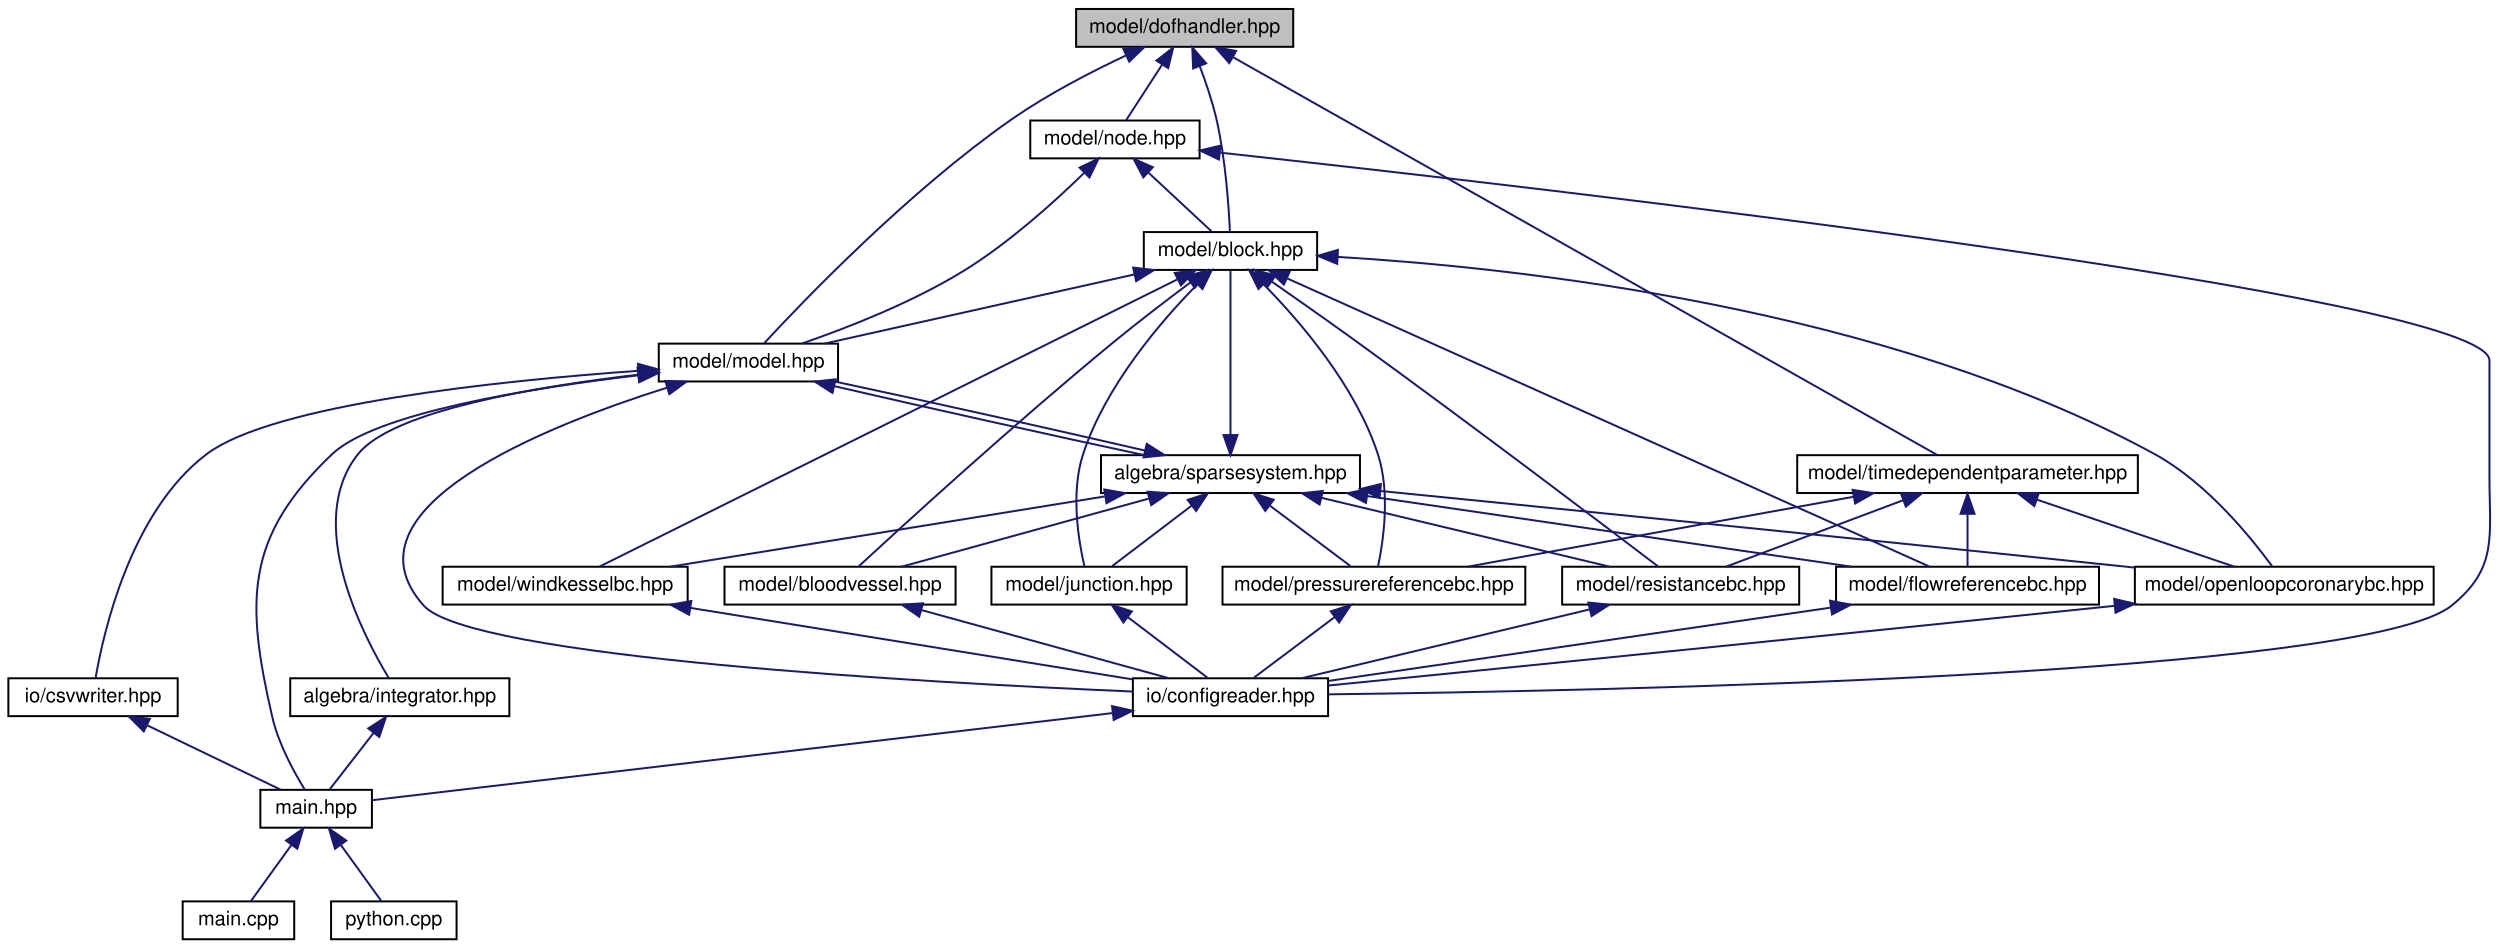
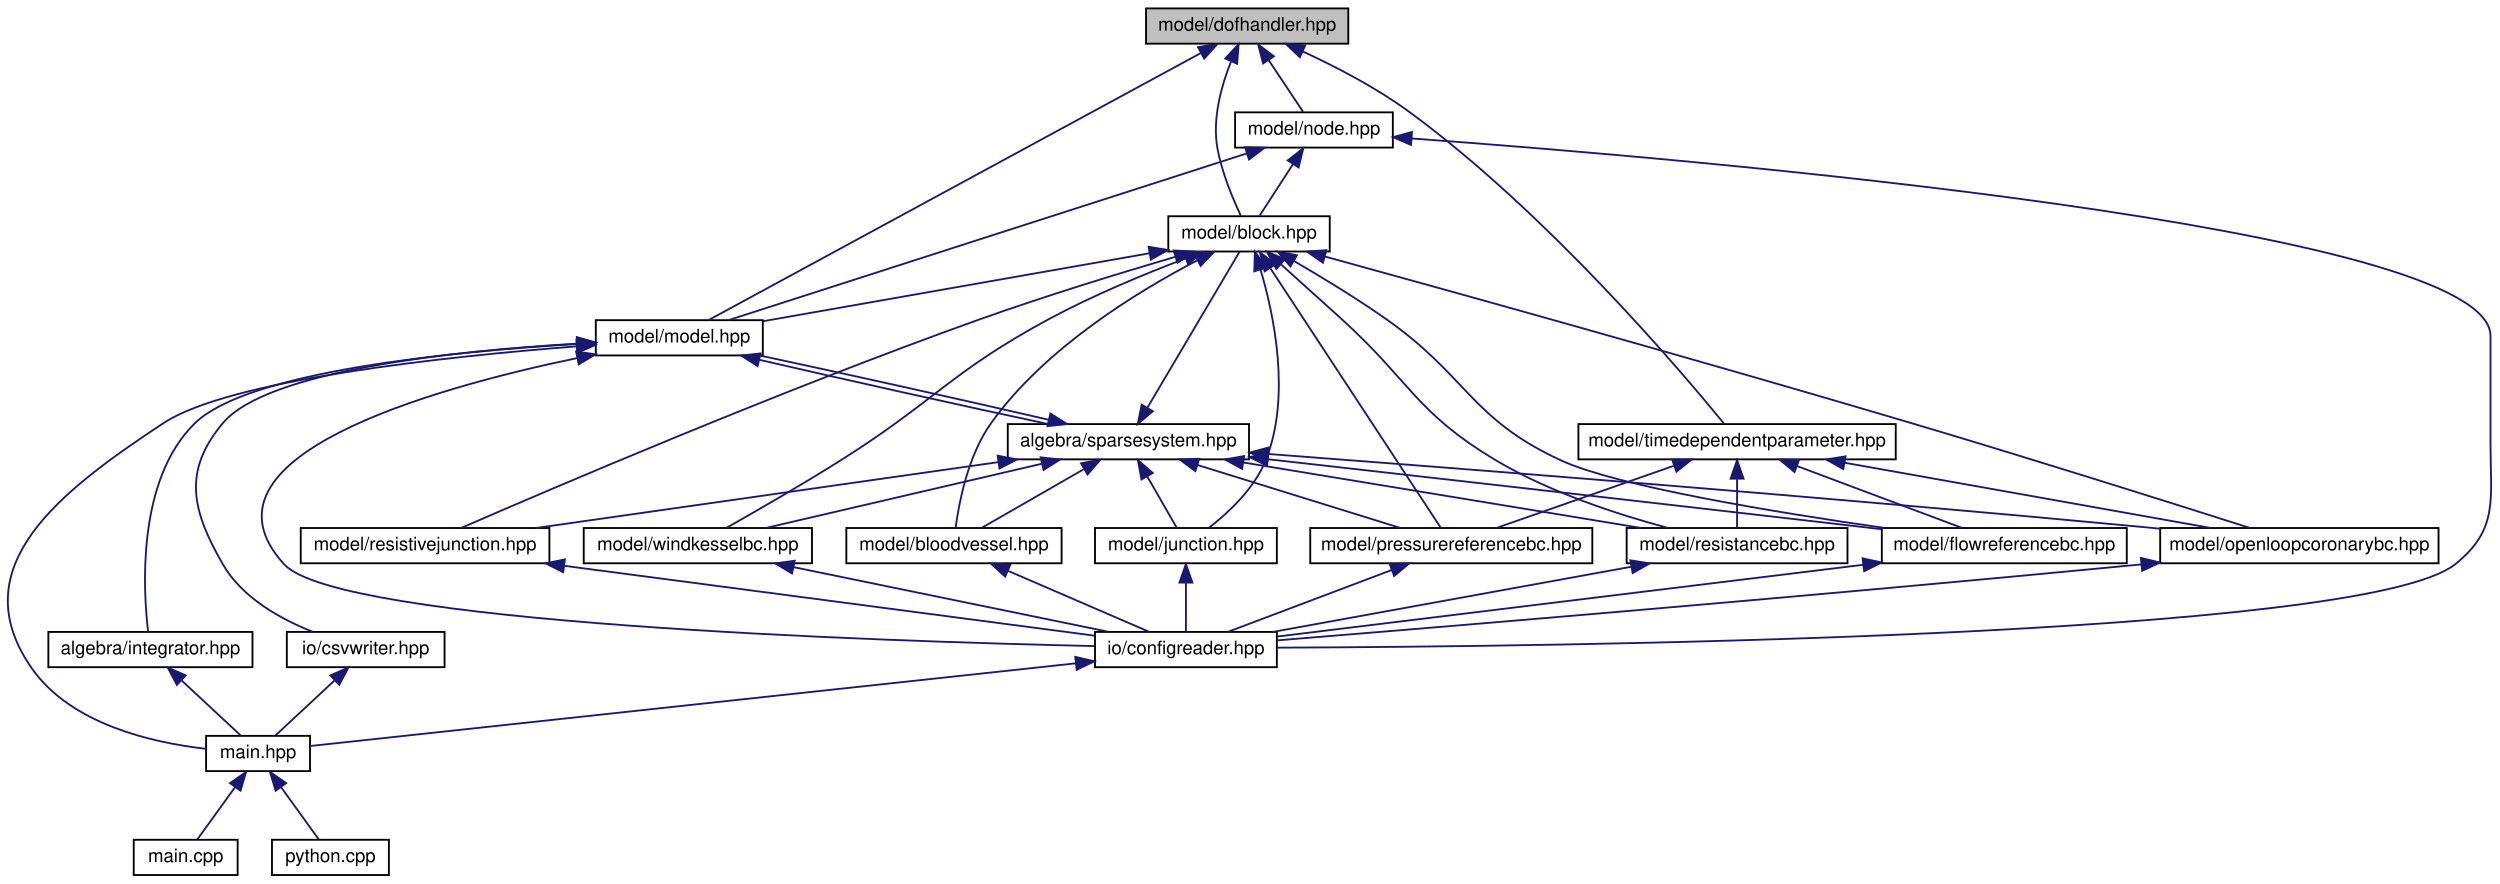
- <svg xmlns="http://www.w3.org/2000/svg" xmlns:xlink="http://www.w3.org/1999/xlink" width="1255pt" height="476pt" viewBox="0.00 0.00 1254.60 476.00">
+ <svg xmlns="http://www.w3.org/2000/svg" xmlns:xlink="http://www.w3.org/1999/xlink" width="1347pt" height="476pt" viewBox="0.00 0.00 1347.18 476.00">
  <g id="graph0" class="graph" transform="scale(1 1) rotate(0) translate(4 472)">
    <g id="node1" class="node">
      <g id="a_node1">
        <a xlink:title="MODEL::DOFHandler source file.">
-           <polygon fill="#bfbfbf" stroke="black" points="536,-448.5 536,-467.5 645,-467.5 645,-448.5 536,-448.5" />
-           <text text-anchor="middle" x="590.5" y="-455.5" font-family="Helvetica,sans-Serif" font-size="10.00">model/dofhandler.hpp</text>
+           <polygon fill="#bfbfbf" stroke="black" points="613.56,-448.5 613.56,-467.5 722.56,-467.5 722.56,-448.5 613.56,-448.5" />
+           <text text-anchor="middle" x="668.06" y="-455.5" font-family="Helvetica,sans-Serif" font-size="10.00">model/dofhandler.hpp</text>
        </a>
      </g>
    </g>
    <g id="node2" class="node">
      <g id="a_node2">
        <a xlink:href="block_8hpp.html" target="_top" xlink:title="MODEL::Block source file.">
-           <polygon fill="none" stroke="black" points="570,-336.5 570,-355.5 657,-355.5 657,-336.5 570,-336.5" />
-           <text text-anchor="middle" x="613.5" y="-343.5" font-family="Helvetica,sans-Serif" font-size="10.00">model/block.hpp</text>
+           <polygon fill="none" stroke="black" points="625.56,-336.5 625.56,-355.5 712.56,-355.5 712.56,-336.5 625.56,-336.5" />
+           <text text-anchor="middle" x="669.06" y="-343.5" font-family="Helvetica,sans-Serif" font-size="10.00">model/block.hpp</text>
        </a>
      </g>
    </g>
    <g id="edge1" class="edge">
-       <path fill="none" stroke="midnightblue" d="M598.09,-438.73C601.16,-430.67 604.45,-420.99 606.5,-412 611.05,-392.08 612.66,-368.04 613.22,-355.52" />
-       <polygon fill="midnightblue" stroke="midnightblue" points="594.76,-437.63 594.32,-448.22 601.27,-440.22 594.76,-437.63" />
+       <path fill="none" stroke="midnightblue" d="M659.43,-439.04C654.23,-426.06 649.13,-408.06 652.06,-392 654.46,-378.86 660.5,-364.56 664.69,-355.69" />
+       <polygon fill="midnightblue" stroke="midnightblue" points="656.25,-440.49 663.47,-448.24 662.65,-437.68 656.25,-440.49" />
    </g>
    <g id="node10" class="node">
      <g id="a_node10">
        <a xlink:href="model_8hpp.html" target="_top" xlink:title="MODEL::Model source file.">
-           <polygon fill="none" stroke="black" points="326.5,-280.5 326.5,-299.5 416.5,-299.5 416.5,-280.5 326.5,-280.5" />
-           <text text-anchor="middle" x="371.5" y="-287.5" font-family="Helvetica,sans-Serif" font-size="10.00">model/model.hpp</text>
-         </a>
-       </g>
-     </g>
-     <g id="edge36" class="edge">
-       <path fill="none" stroke="midnightblue" d="M561.17,-444.21C543.75,-436.05 521.62,-424.65 503.5,-412 451.76,-375.87 399.08,-320.95 379.48,-299.77" />
-       <polygon fill="midnightblue" stroke="midnightblue" points="559.75,-447.41 570.3,-448.4 562.67,-441.05 559.75,-447.41" />
-     </g>
-     <g id="node18" class="node">
-       <g id="a_node18">
-         <a xlink:href="node_8hpp.html" target="_top" xlink:title="MODEL::Node source file.">
-           <polygon fill="none" stroke="black" points="513,-392.5 513,-411.5 598,-411.5 598,-392.5 513,-392.5" />
-           <text text-anchor="middle" x="555.5" y="-399.5" font-family="Helvetica,sans-Serif" font-size="10.00">model/node.hpp</text>
-         </a>
-       </g>
-     </g>
-     <g id="edge37" class="edge">
-       <path fill="none" stroke="midnightblue" d="M579.2,-439.57C573.18,-430.27 566.03,-419.25 561.17,-411.75" />
-       <polygon fill="midnightblue" stroke="midnightblue" points="576.34,-441.6 584.72,-448.08 582.22,-437.79 576.34,-441.6" />
+           <polygon fill="none" stroke="black" points="317.06,-280.5 317.06,-299.5 407.06,-299.5 407.06,-280.5 317.06,-280.5" />
+           <text text-anchor="middle" x="362.06" y="-287.5" font-family="Helvetica,sans-Serif" font-size="10.00">model/model.hpp</text>
+         </a>
+       </g>
+     </g>
+     <g id="edge39" class="edge">
+       <path fill="none" stroke="midnightblue" d="M643.12,-443.47C582.34,-410.5 427.89,-326.71 377.92,-299.61" />
+       <polygon fill="midnightblue" stroke="midnightblue" points="641.58,-446.62 652.04,-448.31 644.92,-440.46 641.58,-446.62" />
    </g>
    <g id="node19" class="node">
      <g id="a_node19">
+         <a xlink:href="node_8hpp.html" target="_top" xlink:title="MODEL::Node source file.">
+           <polygon fill="none" stroke="black" points="661.56,-392.5 661.56,-411.5 746.56,-411.5 746.56,-392.5 661.56,-392.5" />
+           <text text-anchor="middle" x="704.06" y="-399.5" font-family="Helvetica,sans-Serif" font-size="10.00">model/node.hpp</text>
+         </a>
+       </g>
+     </g>
+     <g id="edge40" class="edge">
+       <path fill="none" stroke="midnightblue" d="M679.68,-439.57C685.88,-430.27 693.23,-419.25 698.22,-411.75" />
+       <polygon fill="midnightblue" stroke="midnightblue" points="676.64,-437.82 674,-448.08 682.46,-441.7 676.64,-437.82" />
+     </g>
+     <g id="node20" class="node">
+       <g id="a_node20">
        <a xlink:href="timedependentparameter_8hpp.html" target="_top" xlink:title="MODEL::TimeDependentParameter source file.">
-           <polygon fill="none" stroke="black" points="898,-224.5 898,-243.5 1069,-243.5 1069,-224.5 898,-224.5" />
-           <text text-anchor="middle" x="983.5" y="-231.5" font-family="Helvetica,sans-Serif" font-size="10.00">model/timedependentparameter.hpp</text>
-         </a>
-       </g>
-     </g>
-     <g id="edge41" class="edge">
-       <path fill="none" stroke="midnightblue" d="M614.95,-443.19C688.8,-401.47 908.22,-277.52 968.2,-243.64" />
-       <polygon fill="midnightblue" stroke="midnightblue" points="612.89,-440.33 605.91,-448.3 616.33,-446.43 612.89,-440.33" />
+           <polygon fill="none" stroke="black" points="846.56,-224.5 846.56,-243.5 1017.56,-243.5 1017.56,-224.5 846.56,-224.5" />
+           <text text-anchor="middle" x="932.06" y="-231.5" font-family="Helvetica,sans-Serif" font-size="10.00">model/timedependentparameter.hpp</text>
+         </a>
+       </g>
+     </g>
+     <g id="edge44" class="edge">
+       <path fill="none" stroke="midnightblue" d="M697.94,-444.34C715.37,-436.29 737.34,-424.96 755.06,-412 829.78,-357.36 902.69,-271.11 925.08,-243.68" />
+       <polygon fill="midnightblue" stroke="midnightblue" points="696.46,-441.17 688.78,-448.47 699.33,-447.55 696.46,-441.17" />
    </g>
    <g id="node3" class="node">
      <g id="a_node3">
        <a xlink:href="bloodvessel_8hpp.html" target="_top" xlink:title="MODEL::BloodVessel source file.">
-           <polygon fill="none" stroke="black" points="359.5,-168.5 359.5,-187.5 475.5,-187.5 475.5,-168.5 359.5,-168.5" />
-           <text text-anchor="middle" x="417.5" y="-175.5" font-family="Helvetica,sans-Serif" font-size="10.00">model/bloodvessel.hpp</text>
+           <polygon fill="none" stroke="black" points="452.06,-168.5 452.06,-187.5 568.06,-187.5 568.06,-168.5 452.06,-168.5" />
+           <text text-anchor="middle" x="510.06" y="-175.5" font-family="Helvetica,sans-Serif" font-size="10.00">model/bloodvessel.hpp</text>
        </a>
      </g>
    </g>
    <g id="edge2" class="edge">
-       <path fill="none" stroke="midnightblue" d="M593.42,-330.25C581.88,-321.63 567.19,-310.42 554.5,-300 505.21,-259.52 448.86,-208.01 426.93,-187.75" />
-       <polygon fill="midnightblue" stroke="midnightblue" points="591.44,-333.13 601.55,-336.28 595.61,-327.51 591.44,-333.13" />
+       <path fill="none" stroke="midnightblue" d="M641.21,-331.75C609.75,-315.4 559.14,-284.69 530.06,-244 517.57,-226.52 512.73,-201.04 510.97,-187.77" />
+       <polygon fill="midnightblue" stroke="midnightblue" points="639.82,-334.97 650.32,-336.36 642.98,-328.72 639.82,-334.97" />
    </g>
    <g id="node8" class="node">
      <g id="a_node8">
        <a xlink:href="flowreferencebc_8hpp.html" target="_top" xlink:title="MODEL::FlowReferenceBC source file.">
-           <polygon fill="none" stroke="black" points="917.5,-168.5 917.5,-187.5 1049.5,-187.5 1049.5,-168.5 917.5,-168.5" />
-           <text text-anchor="middle" x="983.5" y="-175.5" font-family="Helvetica,sans-Serif" font-size="10.00">model/flowreferencebc.hpp</text>
+           <polygon fill="none" stroke="black" points="1010.06,-168.5 1010.06,-187.5 1142.06,-187.5 1142.06,-168.5 1010.06,-168.5" />
+           <text text-anchor="middle" x="1076.06" y="-175.5" font-family="Helvetica,sans-Serif" font-size="10.00">model/flowreferencebc.hpp</text>
        </a>
      </g>
    </g>
    <g id="edge7" class="edge">
-       <path fill="none" stroke="midnightblue" d="M642.01,-332.21C714.31,-299.77 903.35,-214.96 964.28,-187.62" />
-       <polygon fill="midnightblue" stroke="midnightblue" points="640.3,-329.14 632.61,-336.42 643.17,-335.52 640.3,-329.14" />
+       <path fill="none" stroke="midnightblue" d="M693.43,-331.29C708.11,-322.75 727.02,-311.29 743.06,-300 787,-269.09 788.29,-246.54 837.06,-224 867.43,-209.96 951.81,-196.06 1011.68,-187.5" />
+       <polygon fill="midnightblue" stroke="midnightblue" points="691.39,-328.42 684.46,-336.44 694.87,-334.49 691.39,-328.42" />
    </g>
    <g id="node9" class="node">
      <g id="a_node9">
        <a xlink:href="junction_8hpp.html" target="_top" xlink:title="MODEL::Junction source file.">
-           <polygon fill="none" stroke="black" points="493.5,-168.5 493.5,-187.5 591.5,-187.5 591.5,-168.5 493.5,-168.5" />
-           <text text-anchor="middle" x="542.5" y="-175.5" font-family="Helvetica,sans-Serif" font-size="10.00">model/junction.hpp</text>
+           <polygon fill="none" stroke="black" points="586.06,-168.5 586.06,-187.5 684.06,-187.5 684.06,-168.5 586.06,-168.5" />
+           <text text-anchor="middle" x="635.06" y="-175.5" font-family="Helvetica,sans-Serif" font-size="10.00">model/junction.hpp</text>
        </a>
      </g>
    </g>
    <g id="edge9" class="edge">
-       <path fill="none" stroke="midnightblue" d="M596.78,-329.17C578.63,-310.73 550.74,-278.37 539.5,-244 533.18,-224.67 537.23,-200.39 540.19,-187.67" />
-       <polygon fill="midnightblue" stroke="midnightblue" points="594.53,-331.87 604.11,-336.4 599.45,-326.89 594.53,-331.87" />
+       <path fill="none" stroke="midnightblue" d="M675.29,-326.67C682.52,-302.28 691.79,-258.25 678.06,-224 671.95,-208.76 657.93,-195.75 647.56,-187.7" />
+       <polygon fill="midnightblue" stroke="midnightblue" points="671.9,-325.8 672.21,-336.39 678.57,-327.92 671.9,-325.8" />
    </g>
    <g id="edge11" class="edge">
-       <path fill="none" stroke="midnightblue" d="M565.18,-334.22C519.45,-324.01 451.72,-308.9 409.67,-299.52" />
-       <polygon fill="midnightblue" stroke="midnightblue" points="564.63,-337.68 575.15,-336.44 566.16,-330.85 564.63,-337.68" />
+       <path fill="none" stroke="midnightblue" d="M615.51,-335.58C556.46,-325.19 462.47,-308.66 407.07,-298.92" />
+       <polygon fill="midnightblue" stroke="midnightblue" points="614.94,-339.04 625.4,-337.32 616.16,-332.14 614.94,-339.04" />
    </g>
    <g id="node13" class="node">
      <g id="a_node13">
        <a xlink:href="openloopcoronarybc_8hpp.html" target="_top" xlink:title="MODEL::OpenLoopCoronaryBC source file.">
-           <polygon fill="none" stroke="black" points="1067.5,-168.5 1067.5,-187.5 1217.5,-187.5 1217.5,-168.5 1067.5,-168.5" />
-           <text text-anchor="middle" x="1142.5" y="-175.5" font-family="Helvetica,sans-Serif" font-size="10.00">model/openloopcoronarybc.hpp</text>
-         </a>
-       </g>
-     </g>
-     <g id="edge32" class="edge">
-       <path fill="none" stroke="midnightblue" d="M667.25,-343.03C757.37,-337.68 942.34,-317.81 1077.5,-244 1103.55,-229.77 1126.06,-201.91 1136.42,-187.73" />
-       <polygon fill="midnightblue" stroke="midnightblue" points="667.05,-339.54 657.26,-343.59 667.44,-346.53 667.05,-339.54" />
+           <polygon fill="none" stroke="black" points="1160.06,-168.5 1160.06,-187.5 1310.06,-187.5 1310.06,-168.5 1160.06,-168.5" />
+           <text text-anchor="middle" x="1235.06" y="-175.5" font-family="Helvetica,sans-Serif" font-size="10.00">model/openloopcoronarybc.hpp</text>
+         </a>
+       </g>
+     </g>
+     <g id="edge34" class="edge">
+       <path fill="none" stroke="midnightblue" d="M709.84,-333.83C776.25,-315.56 911.82,-277.92 1026.06,-244 1091.81,-224.48 1168.74,-200.17 1208.4,-187.53" />
+       <polygon fill="midnightblue" stroke="midnightblue" points="708.89,-330.46 700.18,-336.49 710.75,-337.21 708.89,-330.46" />
    </g>
    <g id="node14" class="node">
      <g id="a_node14">
        <a xlink:href="pressurereferencebc_8hpp.html" target="_top" xlink:title="MODEL::PressureReferenceBC source file.">
-           <polygon fill="none" stroke="black" points="609.5,-168.5 609.5,-187.5 761.5,-187.5 761.5,-168.5 609.5,-168.5" />
-           <text text-anchor="middle" x="685.5" y="-175.5" font-family="Helvetica,sans-Serif" font-size="10.00">model/pressurereferencebc.hpp</text>
-         </a>
-       </g>
-     </g>
-     <g id="edge33" class="edge">
-       <path fill="none" stroke="midnightblue" d="M630.22,-329.17C648.37,-310.73 676.26,-278.37 687.5,-244 693.82,-224.69 690.26,-200.4 687.59,-187.68" />
-       <polygon fill="midnightblue" stroke="midnightblue" points="627.55,-326.89 622.89,-336.4 632.47,-331.87 627.55,-326.89" />
+           <polygon fill="none" stroke="black" points="702.06,-168.5 702.06,-187.5 854.06,-187.5 854.06,-168.5 702.06,-168.5" />
+           <text text-anchor="middle" x="778.06" y="-175.5" font-family="Helvetica,sans-Serif" font-size="10.00">model/pressurereferencebc.hpp</text>
+         </a>
+       </g>
+     </g>
+     <g id="edge35" class="edge">
+       <path fill="none" stroke="midnightblue" d="M680.67,-327.31C703.91,-291.92 755.36,-213.56 772.43,-187.57" />
+       <polygon fill="midnightblue" stroke="midnightblue" points="677.48,-325.79 674.92,-336.08 683.33,-329.64 677.48,-325.79" />
    </g>
    <g id="node15" class="node">
      <g id="a_node15">
        <a xlink:href="resistancebc_8hpp.html" target="_top" xlink:title="MODEL::ResistanceBC source file.">
-           <polygon fill="none" stroke="black" points="780,-168.5 780,-187.5 899,-187.5 899,-168.5 780,-168.5" />
-           <text text-anchor="middle" x="839.5" y="-175.5" font-family="Helvetica,sans-Serif" font-size="10.00">model/resistancebc.hpp</text>
-         </a>
-       </g>
-     </g>
-     <g id="edge34" class="edge">
-       <path fill="none" stroke="midnightblue" d="M634.26,-330.63C646.83,-321.87 663.16,-310.39 677.5,-300 734.63,-258.59 801.92,-207.61 828.19,-187.62" />
-       <polygon fill="midnightblue" stroke="midnightblue" points="632.06,-327.9 625.84,-336.48 636.05,-333.64 632.06,-327.9" />
+           <polygon fill="none" stroke="black" points="872.56,-168.5 872.56,-187.5 991.56,-187.5 991.56,-168.5 872.56,-168.5" />
+           <text text-anchor="middle" x="932.06" y="-175.5" font-family="Helvetica,sans-Serif" font-size="10.00">model/resistancebc.hpp</text>
+         </a>
+       </g>
+     </g>
+     <g id="edge36" class="edge">
+       <path fill="none" stroke="midnightblue" d="M686.38,-329.48C696.02,-320.82 708.22,-309.84 719.06,-300 756.09,-266.38 759.09,-249.6 802.06,-224 831.09,-206.7 867.75,-194.78 894.73,-187.57" />
+       <polygon fill="midnightblue" stroke="midnightblue" points="683.77,-327.11 678.67,-336.4 688.45,-332.32 683.77,-327.11" />
    </g>
    <g id="node16" class="node">
      <g id="a_node16">
+         <a xlink:href="resistivejunction_8hpp.html" target="_top" xlink:title="MODEL::ResistiveJunction source file.">
+           <polygon fill="none" stroke="black" points="158.06,-168.5 158.06,-187.5 292.06,-187.5 292.06,-168.5 158.06,-168.5" />
+           <text text-anchor="middle" x="225.06" y="-175.5" font-family="Helvetica,sans-Serif" font-size="10.00">model/resistivejunction.hpp</text>
+         </a>
+       </g>
+     </g>
+     <g id="edge37" class="edge">
+       <path fill="none" stroke="midnightblue" d="M629.24,-333.62C599.94,-325.01 559.26,-312.56 524.06,-300 417.26,-261.89 292.33,-208.36 244.78,-187.65" />
+       <polygon fill="midnightblue" stroke="midnightblue" points="628.52,-337.06 639.1,-336.5 630.49,-330.34 628.52,-337.06" />
+     </g>
+     <g id="node17" class="node">
+       <g id="a_node17">
        <a xlink:href="windkesselbc_8hpp.html" target="_top" xlink:title="MODEL::WindkesselBC source file.">
-           <polygon fill="none" stroke="black" points="218,-168.5 218,-187.5 341,-187.5 341,-168.5 218,-168.5" />
-           <text text-anchor="middle" x="279.5" y="-175.5" font-family="Helvetica,sans-Serif" font-size="10.00">model/windkesselbc.hpp</text>
-         </a>
-       </g>
-     </g>
-     <g id="edge35" class="edge">
-       <path fill="none" stroke="midnightblue" d="M586.68,-331.67C520.63,-298.84 351.47,-214.77 296.81,-187.61" />
-       <polygon fill="midnightblue" stroke="midnightblue" points="585.5,-334.99 596.01,-336.31 588.62,-328.72 585.5,-334.99" />
+           <polygon fill="none" stroke="black" points="310.56,-168.5 310.56,-187.5 433.56,-187.5 433.56,-168.5 310.56,-168.5" />
+           <text text-anchor="middle" x="372.06" y="-175.5" font-family="Helvetica,sans-Serif" font-size="10.00">model/windkesselbc.hpp</text>
+         </a>
+       </g>
+     </g>
+     <g id="edge38" class="edge">
+       <path fill="none" stroke="midnightblue" d="M634.95,-332.81C613.28,-324.59 584.92,-312.9 561.06,-300 508.14,-271.4 499.95,-256.08 449.06,-224 428.1,-210.79 403.26,-196.51 387.58,-187.66" />
+       <polygon fill="midnightblue" stroke="midnightblue" points="633.8,-336.12 644.39,-336.34 636.25,-329.57 633.8,-336.12" />
    </g>
    <g id="node4" class="node">
      <g id="a_node4">
        <a xlink:href="configreader_8hpp.html" target="_top" xlink:title="IO::ConfigReader source file.">
-           <polygon fill="none" stroke="black" points="564.5,-112.5 564.5,-131.5 662.5,-131.5 662.5,-112.5 564.5,-112.5" />
-           <text text-anchor="middle" x="613.5" y="-119.5" font-family="Helvetica,sans-Serif" font-size="10.00">io/configreader.hpp</text>
+           <polygon fill="none" stroke="black" points="586.06,-112.5 586.06,-131.5 684.06,-131.5 684.06,-112.5 586.06,-112.5" />
+           <text text-anchor="middle" x="635.06" y="-119.5" font-family="Helvetica,sans-Serif" font-size="10.00">io/configreader.hpp</text>
        </a>
      </g>
    </g>
    <g id="edge3" class="edge">
-       <path fill="none" stroke="midnightblue" d="M458.52,-165.7C495.51,-155.51 549.1,-140.74 582.59,-131.52" />
-       <polygon fill="midnightblue" stroke="midnightblue" points="457.27,-162.41 448.56,-168.44 459.13,-169.16 457.27,-162.41" />
+       <path fill="none" stroke="midnightblue" d="M539.3,-164.37C562.71,-154.26 594.9,-140.35 615.34,-131.52" />
+       <polygon fill="midnightblue" stroke="midnightblue" points="537.66,-161.26 529.87,-168.44 540.43,-167.69 537.66,-161.26" />
    </g>
    <g id="node5" class="node">
      <g id="a_node5">
        <a xlink:href="main_8hpp.html" target="_top" xlink:title="Main page documentation.">
-           <polygon fill="none" stroke="black" points="126.5,-56.5 126.5,-75.5 182.5,-75.5 182.5,-56.5 126.5,-56.5" />
-           <text text-anchor="middle" x="154.5" y="-63.5" font-family="Helvetica,sans-Serif" font-size="10.00">main.hpp</text>
+           <polygon fill="none" stroke="black" points="107.06,-56.5 107.06,-75.5 163.06,-75.5 163.06,-56.5 107.06,-56.5" />
+           <text text-anchor="middle" x="135.06" y="-63.5" font-family="Helvetica,sans-Serif" font-size="10.00">main.hpp</text>
        </a>
      </g>
    </g>
    <g id="edge4" class="edge">
-       <path fill="none" stroke="midnightblue" d="M554.15,-114.02C454.23,-102.26 256.13,-78.96 182.73,-70.32" />
-       <polygon fill="midnightblue" stroke="midnightblue" points="554.04,-117.53 564.38,-115.22 554.86,-110.58 554.04,-117.53" />
+       <path fill="none" stroke="midnightblue" d="M575.65,-114.58C467.46,-102.9 242.17,-78.57 163.17,-70.04" />
+       <polygon fill="midnightblue" stroke="midnightblue" points="575.43,-118.08 585.75,-115.67 576.18,-111.12 575.43,-118.08" />
    </g>
    <g id="node6" class="node">
      <g id="a_node6">
        <a xlink:href="main_8cpp.html" target="_top" xlink:title="Main routine of svZeroDSolver.">
-           <polygon fill="none" stroke="black" points="87.5,-0.5 87.5,-19.5 143.5,-19.5 143.5,-0.5 87.5,-0.5" />
-           <text text-anchor="middle" x="115.5" y="-7.5" font-family="Helvetica,sans-Serif" font-size="10.00">main.cpp</text>
+           <polygon fill="none" stroke="black" points="68.06,-0.5 68.06,-19.5 124.06,-19.5 124.06,-0.5 68.06,-0.5" />
+           <text text-anchor="middle" x="96.06" y="-7.5" font-family="Helvetica,sans-Serif" font-size="10.00">main.cpp</text>
        </a>
      </g>
    </g>
    <g id="edge5" class="edge">
-       <path fill="none" stroke="midnightblue" d="M142.12,-47.86C135.36,-38.5 127.29,-27.33 121.82,-19.75" />
-       <polygon fill="midnightblue" stroke="midnightblue" points="139.37,-50.03 148.06,-56.08 145.04,-45.93 139.37,-50.03" />
+       <path fill="none" stroke="midnightblue" d="M122.68,-47.86C115.92,-38.5 107.85,-27.33 102.38,-19.75" />
+       <polygon fill="midnightblue" stroke="midnightblue" points="119.93,-50.03 128.62,-56.08 125.6,-45.93 119.93,-50.03" />
    </g>
    <g id="node7" class="node">
      <g id="a_node7">
        <a xlink:href="python_8cpp.html" target="_top" xlink:title="Python binding for svZeroDSolver.">
-           <polygon fill="none" stroke="black" points="162,-0.5 162,-19.5 225,-19.5 225,-0.5 162,-0.5" />
-           <text text-anchor="middle" x="193.5" y="-7.5" font-family="Helvetica,sans-Serif" font-size="10.00">python.cpp</text>
+           <polygon fill="none" stroke="black" points="142.56,-0.5 142.56,-19.5 205.56,-19.5 205.56,-0.5 142.56,-0.5" />
+           <text text-anchor="middle" x="174.06" y="-7.5" font-family="Helvetica,sans-Serif" font-size="10.00">python.cpp</text>
        </a>
      </g>
    </g>
    <g id="edge6" class="edge">
-       <path fill="none" stroke="midnightblue" d="M166.88,-47.86C173.64,-38.5 181.71,-27.33 187.18,-19.75" />
-       <polygon fill="midnightblue" stroke="midnightblue" points="163.96,-45.93 160.94,-56.08 169.63,-50.03 163.96,-45.93" />
+       <path fill="none" stroke="midnightblue" d="M147.44,-47.86C154.19,-38.5 162.27,-27.33 167.74,-19.75" />
+       <polygon fill="midnightblue" stroke="midnightblue" points="144.52,-45.93 141.5,-56.08 150.19,-50.03 144.52,-45.93" />
    </g>
    <g id="edge8" class="edge">
-       <path fill="none" stroke="midnightblue" d="M914.82,-166.98C841.58,-156.29 727.43,-139.63 662.69,-130.18" />
-       <polygon fill="midnightblue" stroke="midnightblue" points="914.47,-170.46 924.87,-168.44 915.48,-163.54 914.47,-170.46" />
+       <path fill="none" stroke="midnightblue" d="M1000.1,-167.7C909.52,-156.61 760.76,-138.39 684.11,-129.01" />
+       <polygon fill="midnightblue" stroke="midnightblue" points="999.69,-171.17 1010.04,-168.92 1000.54,-164.23 999.69,-171.17" />
    </g>
    <g id="edge10" class="edge">
-       <path fill="none" stroke="midnightblue" d="M562.09,-162.1C574.87,-152.38 591.11,-140.03 601.89,-131.83" />
-       <polygon fill="midnightblue" stroke="midnightblue" points="559.75,-159.48 553.91,-168.32 563.99,-165.06 559.75,-159.48" />
-     </g>
-     <g id="edge28" class="edge">
-       <path fill="none" stroke="midnightblue" d="M330.52,-277.36C269.18,-258.01 165.08,-216.51 208.5,-168 231.85,-141.91 461.36,-129.26 564.15,-124.86" />
-       <polygon fill="midnightblue" stroke="midnightblue" points="329.75,-280.79 340.34,-280.39 331.81,-274.1 329.75,-280.79" />
-     </g>
-     <g id="edge31" class="edge">
-       <path fill="none" stroke="midnightblue" d="M316.05,-283.59C261.79,-277.18 184.22,-264.67 162.5,-244 118.92,-202.53 118.94,-170.61 132.5,-112 135.64,-98.44 143.45,-84.26 148.86,-75.52" />
-       <polygon fill="midnightblue" stroke="midnightblue" points="315.9,-287.09 326.23,-284.75 316.69,-280.14 315.9,-287.09" />
+       <path fill="none" stroke="midnightblue" d="M635.06,-157.8C635.06,-148.91 635.06,-138.78 635.06,-131.75" />
+       <polygon fill="midnightblue" stroke="midnightblue" points="631.56,-158.08 635.06,-168.08 638.56,-158.08 631.56,-158.08" />
+     </g>
+     <g id="edge30" class="edge">
+       <path fill="none" stroke="midnightblue" d="M307.09,-279.1C227.89,-262.6 96.64,-225.49 149.06,-168 178.1,-136.14 468.08,-126.5 585.79,-123.88" />
+       <polygon fill="midnightblue" stroke="midnightblue" points="306.45,-282.55 316.95,-281.11 307.85,-275.69 306.45,-282.55" />
+     </g>
+     <g id="edge33" class="edge">
+       <path fill="none" stroke="midnightblue" d="M306.78,-285.4C236.43,-279.92 119.75,-267.54 84.06,-244 28.45,-207.32 -25.03,-166.65 13.06,-112 34.16,-81.72 78.08,-71.76 107.05,-68.52" />
+       <polygon fill="midnightblue" stroke="midnightblue" points="306.57,-288.9 316.81,-286.16 307.1,-281.92 306.57,-288.9" />
    </g>
    <g id="node11" class="node">
      <g id="a_node11">
        <a xlink:href="integrator_8hpp.html" target="_top" xlink:title="ALGEBRA::Integrator source file.">
-           <polygon fill="none" stroke="black" points="141.5,-112.5 141.5,-131.5 251.5,-131.5 251.5,-112.5 141.5,-112.5" />
-           <text text-anchor="middle" x="196.5" y="-119.5" font-family="Helvetica,sans-Serif" font-size="10.00">algebra/integrator.hpp</text>
+           <polygon fill="none" stroke="black" points="22.06,-112.5 22.06,-131.5 132.06,-131.5 132.06,-112.5 22.06,-112.5" />
+           <text text-anchor="middle" x="77.06" y="-119.5" font-family="Helvetica,sans-Serif" font-size="10.00">algebra/integrator.hpp</text>
        </a>
      </g>
    </g>
    <g id="edge12" class="edge">
-       <path fill="none" stroke="midnightblue" d="M316.22,-283.91C264.55,-277.87 192.83,-265.76 175.5,-244 148.4,-209.98 177.83,-153.34 190.9,-131.74" />
-       <polygon fill="midnightblue" stroke="midnightblue" points="315.93,-287.4 326.26,-285.04 316.72,-280.44 315.93,-287.4" />
+       <path fill="none" stroke="midnightblue" d="M306.93,-286.66C239.16,-282.6 129.59,-271.83 101.06,-244 69.47,-213.2 73.18,-153.62 75.83,-131.52" />
+       <polygon fill="midnightblue" stroke="midnightblue" points="306.84,-290.16 317.02,-287.23 307.24,-283.17 306.84,-290.16" />
    </g>
    <g id="node12" class="node">
      <g id="a_node12">
        <a xlink:href="sparsesystem_8hpp.html" target="_top" xlink:title="ALGEBRA::SparseSystem source file.">
-           <polygon fill="none" stroke="black" points="548.5,-224.5 548.5,-243.5 678.5,-243.5 678.5,-224.5 548.5,-224.5" />
-           <text text-anchor="middle" x="613.5" y="-231.5" font-family="Helvetica,sans-Serif" font-size="10.00">algebra/sparsesystem.hpp</text>
+           <polygon fill="none" stroke="black" points="539.06,-224.5 539.06,-243.5 669.06,-243.5 669.06,-224.5 539.06,-224.5" />
+           <text text-anchor="middle" x="604.06" y="-231.5" font-family="Helvetica,sans-Serif" font-size="10.00">algebra/sparsesystem.hpp</text>
        </a>
      </g>
    </g>
    <g id="edge14" class="edge">
-       <path fill="none" stroke="midnightblue" d="M414.58,-278.15C458.54,-267.95 526.22,-252.88 570.25,-243.52" />
-       <polygon fill="midnightblue" stroke="midnightblue" points="413.7,-274.76 404.76,-280.44 415.29,-281.58 413.7,-274.76" />
-     </g>
-     <g id="node17" class="node">
-       <g id="a_node17">
+       <path fill="none" stroke="midnightblue" d="M405.14,-278.15C449.1,-267.95 516.78,-252.88 560.81,-243.52" />
+       <polygon fill="midnightblue" stroke="midnightblue" points="404.26,-274.76 395.32,-280.44 405.85,-281.58 404.26,-274.76" />
+     </g>
+     <g id="node18" class="node">
+       <g id="a_node18">
        <a xlink:href="csvwriter_8hpp.html" target="_top" xlink:title="IO::write_csv source file.">
-           <polygon fill="none" stroke="black" points="0,-112.5 0,-131.5 85,-131.5 85,-112.5 0,-112.5" />
-           <text text-anchor="middle" x="42.5" y="-119.5" font-family="Helvetica,sans-Serif" font-size="10.00">io/csvwriter.hpp</text>
-         </a>
-       </g>
+           <polygon fill="none" stroke="black" points="150.56,-112.5 150.56,-131.5 235.56,-131.5 235.56,-112.5 150.56,-112.5" />
+           <text text-anchor="middle" x="193.06" y="-119.5" font-family="Helvetica,sans-Serif" font-size="10.00">io/csvwriter.hpp</text>
+         </a>
+       </g>
+     </g>
+     <g id="edge31" class="edge">
+       <path fill="none" stroke="midnightblue" d="M306.95,-286.86C242,-283.05 139.88,-272.57 116.06,-244 94.43,-218.06 99.25,-197.3 116.06,-168 126.46,-149.87 147.31,-138.35 164.69,-131.51" />
+       <polygon fill="midnightblue" stroke="midnightblue" points="306.86,-290.36 317.04,-287.42 307.24,-283.37 306.86,-290.36" />
+     </g>
+     <g id="edge13" class="edge">
+       <path fill="none" stroke="midnightblue" d="M93.97,-105.25C104.26,-95.67 117.02,-83.79 125.57,-75.83" />
+       <polygon fill="midnightblue" stroke="midnightblue" points="91.31,-102.95 86.38,-112.32 96.08,-108.07 91.31,-102.95" />
+     </g>
+     <g id="edge15" class="edge">
+       <path fill="none" stroke="midnightblue" d="M614.29,-252.31C628.39,-276.18 653.28,-318.3 663.96,-336.37" />
+       <polygon fill="midnightblue" stroke="midnightblue" points="617.24,-250.42 609.14,-243.59 611.21,-253.98 617.24,-250.42" />
+     </g>
+     <g id="edge16" class="edge">
+       <path fill="none" stroke="midnightblue" d="M580,-219.18C562.7,-209.24 539.91,-196.15 525.12,-187.65" />
+       <polygon fill="midnightblue" stroke="midnightblue" points="578.54,-222.38 588.96,-224.32 582.03,-216.31 578.54,-222.38" />
+     </g>
+     <g id="edge17" class="edge">
+       <path fill="none" stroke="midnightblue" d="M679.18,-224.57C758.84,-215.61 888.34,-200.96 1000.06,-188 1003.23,-187.63 1006.47,-187.25 1009.74,-186.87" />
+       <polygon fill="midnightblue" stroke="midnightblue" points="678.78,-221.09 669.24,-225.69 679.57,-228.05 678.78,-221.09" />
+     </g>
+     <g id="edge18" class="edge">
+       <path fill="none" stroke="midnightblue" d="M614.23,-215.27C619.53,-206.05 625.78,-195.17 630.04,-187.75" />
+       <polygon fill="midnightblue" stroke="midnightblue" points="611.12,-213.67 609.18,-224.08 617.19,-217.15 611.12,-213.67" />
+     </g>
+     <g id="edge19" class="edge">
+       <path fill="none" stroke="midnightblue" d="M561.17,-245.8C517.27,-255.99 449.59,-271.06 405.49,-280.44" />
+       <polygon fill="midnightblue" stroke="midnightblue" points="562.03,-249.2 570.97,-243.52 560.44,-242.38 562.03,-249.2" />
+     </g>
+     <g id="edge20" class="edge">
+       <path fill="none" stroke="midnightblue" d="M679.6,-227.38C785.17,-219.38 982.83,-203.93 1151.06,-188 1153.98,-187.72 1156.96,-187.44 1159.96,-187.14" />
+       <polygon fill="midnightblue" stroke="midnightblue" points="679.07,-223.91 669.36,-228.15 679.6,-230.89 679.07,-223.91" />
+     </g>
+     <g id="edge22" class="edge">
+       <path fill="none" stroke="midnightblue" d="M641.32,-221.44C674.13,-211.26 721.14,-196.66 750.62,-187.52" />
+       <polygon fill="midnightblue" stroke="midnightblue" points="640.14,-218.14 631.63,-224.44 642.22,-224.82 640.14,-218.14" />
+     </g>
+     <g id="edge24" class="edge">
+       <path fill="none" stroke="midnightblue" d="M666.07,-222.79C728.05,-212.59 822.25,-197.08 880.33,-187.52" />
+       <polygon fill="midnightblue" stroke="midnightblue" points="665.33,-219.37 656.03,-224.44 666.47,-226.27 665.33,-219.37" />
+     </g>
+     <g id="edge26" class="edge">
+       <path fill="none" stroke="midnightblue" d="M533.73,-222.98C462.14,-212.78 352.35,-197.14 284.83,-187.52" />
+       <polygon fill="midnightblue" stroke="midnightblue" points="533.61,-226.5 544.01,-224.44 534.6,-219.57 533.61,-226.5" />
+     </g>
+     <g id="edge28" class="edge">
+       <path fill="none" stroke="midnightblue" d="M557.46,-222.15C513.62,-211.95 448.88,-196.88 408.65,-187.52" />
+       <polygon fill="midnightblue" stroke="midnightblue" points="556.76,-225.59 567.3,-224.44 558.35,-218.77 556.76,-225.59" />
+     </g>
+     <g id="edge21" class="edge">
+       <path fill="none" stroke="midnightblue" d="M1149.9,-167.9C972.14,-150.72 774.25,-134.29 684.18,-126.96" />
+       <polygon fill="midnightblue" stroke="midnightblue" points="1149.67,-171.4 1159.96,-168.88 1150.34,-164.43 1149.67,-171.4" />
+     </g>
+     <g id="edge23" class="edge">
+       <path fill="none" stroke="midnightblue" d="M746.03,-164.91C719.15,-154.75 681.42,-140.51 657.61,-131.52" />
+       <polygon fill="midnightblue" stroke="midnightblue" points="744.81,-168.19 755.4,-168.44 747.28,-161.64 744.81,-168.19" />
+     </g>
+     <g id="edge25" class="edge">
+       <path fill="none" stroke="midnightblue" d="M874.86,-166.6C818.73,-156.4 734.16,-141.02 681.9,-131.52" />
+       <polygon fill="midnightblue" stroke="midnightblue" points="874.53,-170.1 885,-168.44 875.79,-163.21 874.53,-170.1" />
+     </g>
+     <g id="edge27" class="edge">
+       <path fill="none" stroke="midnightblue" d="M300.17,-167.11C383.3,-156.16 514.89,-138.83 585.84,-129.48" />
+       <polygon fill="midnightblue" stroke="midnightblue" points="299.48,-163.67 290.02,-168.44 300.4,-170.61 299.48,-163.67" />
    </g>
    <g id="edge29" class="edge">
-       <path fill="none" stroke="midnightblue" d="M315.96,-285.84C246.52,-280.88 132.73,-269.12 99.5,-244 61.34,-215.16 47.68,-154.38 43.81,-131.74" />
-       <polygon fill="midnightblue" stroke="midnightblue" points="316.07,-289.36 326.28,-286.55 316.55,-282.37 316.07,-289.36" />
-     </g>
-     <g id="edge13" class="edge">
-       <path fill="none" stroke="midnightblue" d="M183.39,-104.14C176.07,-94.74 167.26,-83.4 161.31,-75.75" />
-       <polygon fill="midnightblue" stroke="midnightblue" points="180.66,-106.34 189.56,-112.08 186.19,-102.04 180.66,-106.34" />
-     </g>
-     <g id="edge15" class="edge">
-       <path fill="none" stroke="midnightblue" d="M613.5,-253.6C613.5,-277.67 613.5,-318.62 613.5,-336.37" />
-       <polygon fill="midnightblue" stroke="midnightblue" points="617,-253.59 613.5,-243.59 610,-253.59 617,-253.59" />
-     </g>
-     <g id="edge16" class="edge">
-       <path fill="none" stroke="midnightblue" d="M572.48,-221.7C535.49,-211.51 481.9,-196.74 448.41,-187.52" />
-       <polygon fill="midnightblue" stroke="midnightblue" points="571.87,-225.16 582.44,-224.44 573.73,-218.41 571.87,-225.16" />
-     </g>
-     <g id="edge17" class="edge">
-       <path fill="none" stroke="midnightblue" d="M682.16,-222.98C752.05,-212.78 859.23,-197.14 925.15,-187.52" />
-       <polygon fill="midnightblue" stroke="midnightblue" points="681.52,-219.54 672.13,-224.44 682.53,-226.46 681.52,-219.54" />
-     </g>
-     <g id="edge18" class="edge">
-       <path fill="none" stroke="midnightblue" d="M593.91,-218.1C581.13,-208.38 564.89,-196.03 554.11,-187.83" />
-       <polygon fill="midnightblue" stroke="midnightblue" points="592.01,-221.06 602.09,-224.32 596.25,-215.48 592.01,-221.06" />
-     </g>
-     <g id="edge19" class="edge">
-       <path fill="none" stroke="midnightblue" d="M570.61,-245.8C526.71,-255.99 459.03,-271.06 414.93,-280.44" />
-       <polygon fill="midnightblue" stroke="midnightblue" points="571.47,-249.2 580.41,-243.52 569.88,-242.38 571.47,-249.2" />
-     </g>
-     <g id="edge20" class="edge">
-       <path fill="none" stroke="midnightblue" d="M688.95,-225.51C777.48,-216.69 928.68,-201.52 1058.5,-188 1061.42,-187.7 1064.39,-187.38 1067.4,-187.07" />
-       <polygon fill="midnightblue" stroke="midnightblue" points="688.34,-222.05 678.74,-226.53 689.04,-229.02 688.34,-222.05" />
-     </g>
-     <g id="edge22" class="edge">
-       <path fill="none" stroke="midnightblue" d="M633.37,-218.1C646.32,-208.38 662.8,-196.03 673.72,-187.83" />
-       <polygon fill="midnightblue" stroke="midnightblue" points="630.97,-215.52 625.07,-224.32 635.17,-221.12 630.97,-215.52" />
-     </g>
-     <g id="edge24" class="edge">
-       <path fill="none" stroke="midnightblue" d="M659.17,-222.09C701.86,-211.89 764.75,-196.86 803.86,-187.52" />
-       <polygon fill="midnightblue" stroke="midnightblue" points="658.22,-218.72 649.31,-224.44 659.85,-225.52 658.22,-218.72" />
-     </g>
-     <g id="edge26" class="edge">
-       <path fill="none" stroke="midnightblue" d="M550.35,-222.79C487.24,-212.59 391.32,-197.08 332.18,-187.52" />
-       <polygon fill="midnightblue" stroke="midnightblue" points="550.15,-226.3 560.58,-224.44 551.26,-219.39 550.15,-226.3" />
-     </g>
-     <g id="edge21" class="edge">
-       <path fill="none" stroke="midnightblue" d="M1057.08,-167.86C907.06,-152.26 742.73,-135.84 662.57,-127.87" />
-       <polygon fill="midnightblue" stroke="midnightblue" points="1057.09,-171.38 1067.4,-168.93 1057.81,-164.41 1057.09,-171.38" />
-     </g>
-     <g id="edge23" class="edge">
-       <path fill="none" stroke="midnightblue" d="M665.63,-162.1C652.68,-152.38 636.2,-140.03 625.28,-131.83" />
-       <polygon fill="midnightblue" stroke="midnightblue" points="663.83,-165.12 673.93,-168.32 668.03,-159.52 663.83,-165.12" />
-     </g>
-     <g id="edge25" class="edge">
-       <path fill="none" stroke="midnightblue" d="M793.83,-166.09C751.14,-155.89 688.25,-140.86 649.14,-131.52" />
-       <polygon fill="midnightblue" stroke="midnightblue" points="793.15,-169.52 803.69,-168.44 794.78,-162.72 793.15,-169.52" />
-     </g>
-     <g id="edge27" class="edge">
-       <path fill="none" stroke="midnightblue" d="M342.45,-166.82C406.83,-156.41 505.51,-140.46 564.36,-130.94" />
-       <polygon fill="midnightblue" stroke="midnightblue" points="341.74,-163.39 332.42,-168.44 342.85,-170.3 341.74,-163.39" />
-     </g>
-     <g id="edge30" class="edge">
-       <path fill="none" stroke="midnightblue" d="M69.75,-107.86C90.52,-97.85 118.52,-84.35 136.55,-75.65" />
-       <polygon fill="midnightblue" stroke="midnightblue" points="67.98,-104.83 60.49,-112.32 71.02,-111.13 67.98,-104.83" />
-     </g>
-     <g id="edge39" class="edge">
-       <path fill="none" stroke="midnightblue" d="M572.41,-385.25C582.7,-375.67 595.47,-363.79 604.01,-355.83" />
-       <polygon fill="midnightblue" stroke="midnightblue" points="569.75,-382.95 564.82,-392.32 574.52,-388.07 569.75,-382.95" />
-     </g>
-     <g id="edge38" class="edge">
-       <path fill="none" stroke="midnightblue" d="M608.31,-395.36C769.7,-377.79 1245.5,-323.23 1245.5,-291 1245.5,-291 1245.5,-291 1245.5,-233 1245.5,-202.9 1249.91,-186.92 1226.5,-168 1183.04,-132.86 800.18,-125.1 662.53,-123.44" />
-       <polygon fill="midnightblue" stroke="midnightblue" points="607.71,-391.91 598.14,-396.47 608.46,-398.87 607.71,-391.91" />
-     </g>
-     <g id="edge40" class="edge">
-       <path fill="none" stroke="midnightblue" d="M540.12,-385.28C525.53,-371.02 502.46,-350.12 479.5,-336 453.54,-320.04 420.93,-307.34 398.36,-299.55" />
-       <polygon fill="midnightblue" stroke="midnightblue" points="537.75,-387.86 547.3,-392.44 542.69,-382.9 537.75,-387.86" />
+       <path fill="none" stroke="midnightblue" d="M423.64,-166.41C473.34,-156.2 547.59,-140.96 593.58,-131.52" />
+       <polygon fill="midnightblue" stroke="midnightblue" points="422.82,-163 413.73,-168.44 424.23,-169.86 422.82,-163" />
+     </g>
+     <g id="edge32" class="edge">
+       <path fill="none" stroke="midnightblue" d="M176.15,-105.25C165.86,-95.67 153.09,-83.79 144.55,-75.83" />
+       <polygon fill="midnightblue" stroke="midnightblue" points="174.04,-108.07 183.74,-112.32 178.81,-102.95 174.04,-108.07" />
    </g>
    <g id="edge42" class="edge">
-       <path fill="none" stroke="midnightblue" d="M983.5,-213.8C983.5,-204.91 983.5,-194.78 983.5,-187.75" />
-       <polygon fill="midnightblue" stroke="midnightblue" points="980,-214.08 983.5,-224.08 987,-214.08 980,-214.08" />
+       <path fill="none" stroke="midnightblue" d="M692.76,-383.57C686.74,-374.27 679.59,-363.25 674.73,-355.75" />
+       <polygon fill="midnightblue" stroke="midnightblue" points="689.9,-385.6 698.28,-392.08 695.78,-381.79 689.9,-385.6" />
+     </g>
+     <g id="edge41" class="edge">
+       <path fill="none" stroke="midnightblue" d="M756.68,-397.41C908.75,-386.33 1338.06,-349.83 1338.06,-291 1338.06,-291 1338.06,-291 1338.06,-233 1338.06,-202.9 1342.54,-186.83 1319.06,-168 1269.83,-128.51 832.55,-123.57 684.11,-123.03" />
+       <polygon fill="midnightblue" stroke="midnightblue" points="756.36,-393.92 746.64,-398.13 756.87,-400.9 756.36,-393.92" />
    </g>
    <g id="edge43" class="edge">
-       <path fill="none" stroke="midnightblue" d="M1018.33,-221.17C1048.27,-211 1090.72,-196.59 1117.42,-187.52" />
-       <polygon fill="midnightblue" stroke="midnightblue" points="1017.04,-217.91 1008.69,-224.44 1019.29,-224.54 1017.04,-217.91" />
-     </g>
-     <g id="edge44" class="edge">
-       <path fill="none" stroke="midnightblue" d="M926.11,-222.6C869.79,-212.4 784.94,-197.02 732.5,-187.52" />
-       <polygon fill="midnightblue" stroke="midnightblue" points="925.82,-226.1 936.28,-224.44 927.07,-219.22 925.82,-226.1" />
+       <path fill="none" stroke="midnightblue" d="M667.93,-389.38C598.91,-367.18 449.77,-319.21 388.83,-299.61" />
+       <polygon fill="midnightblue" stroke="midnightblue" points="666.92,-392.73 677.51,-392.46 669.06,-386.07 666.92,-392.73" />
    </g>
    <g id="edge45" class="edge">
-       <path fill="none" stroke="midnightblue" d="M951.25,-220.91C924.18,-210.75 886.18,-196.51 862.21,-187.52" />
-       <polygon fill="midnightblue" stroke="midnightblue" points="950.09,-224.21 960.68,-224.44 952.55,-217.66 950.09,-224.21" />
+       <path fill="none" stroke="midnightblue" d="M964.31,-220.91C991.38,-210.75 1029.38,-196.51 1053.35,-187.52" />
+       <polygon fill="midnightblue" stroke="midnightblue" points="963.01,-217.66 954.88,-224.44 965.47,-224.21 963.01,-217.66" />
+     </g>
+     <g id="edge46" class="edge">
+       <path fill="none" stroke="midnightblue" d="M990.05,-222.66C1047.32,-212.46 1133.84,-197.04 1187.27,-187.52" />
+       <polygon fill="midnightblue" stroke="midnightblue" points="989.3,-219.24 980.07,-224.44 990.53,-226.13 989.3,-219.24" />
+     </g>
+     <g id="edge47" class="edge">
+       <path fill="none" stroke="midnightblue" d="M897.95,-221.04C868.97,-210.88 828.1,-196.55 802.35,-187.52" />
+       <polygon fill="midnightblue" stroke="midnightblue" points="897.06,-224.44 907.66,-224.44 899.38,-217.83 897.06,-224.44" />
+     </g>
+     <g id="edge48" class="edge">
+       <path fill="none" stroke="midnightblue" d="M932.06,-213.8C932.06,-204.91 932.06,-194.78 932.06,-187.75" />
+       <polygon fill="midnightblue" stroke="midnightblue" points="928.56,-214.08 932.06,-224.08 935.56,-214.08 928.56,-214.08" />
    </g>
  </g>
</svg>
